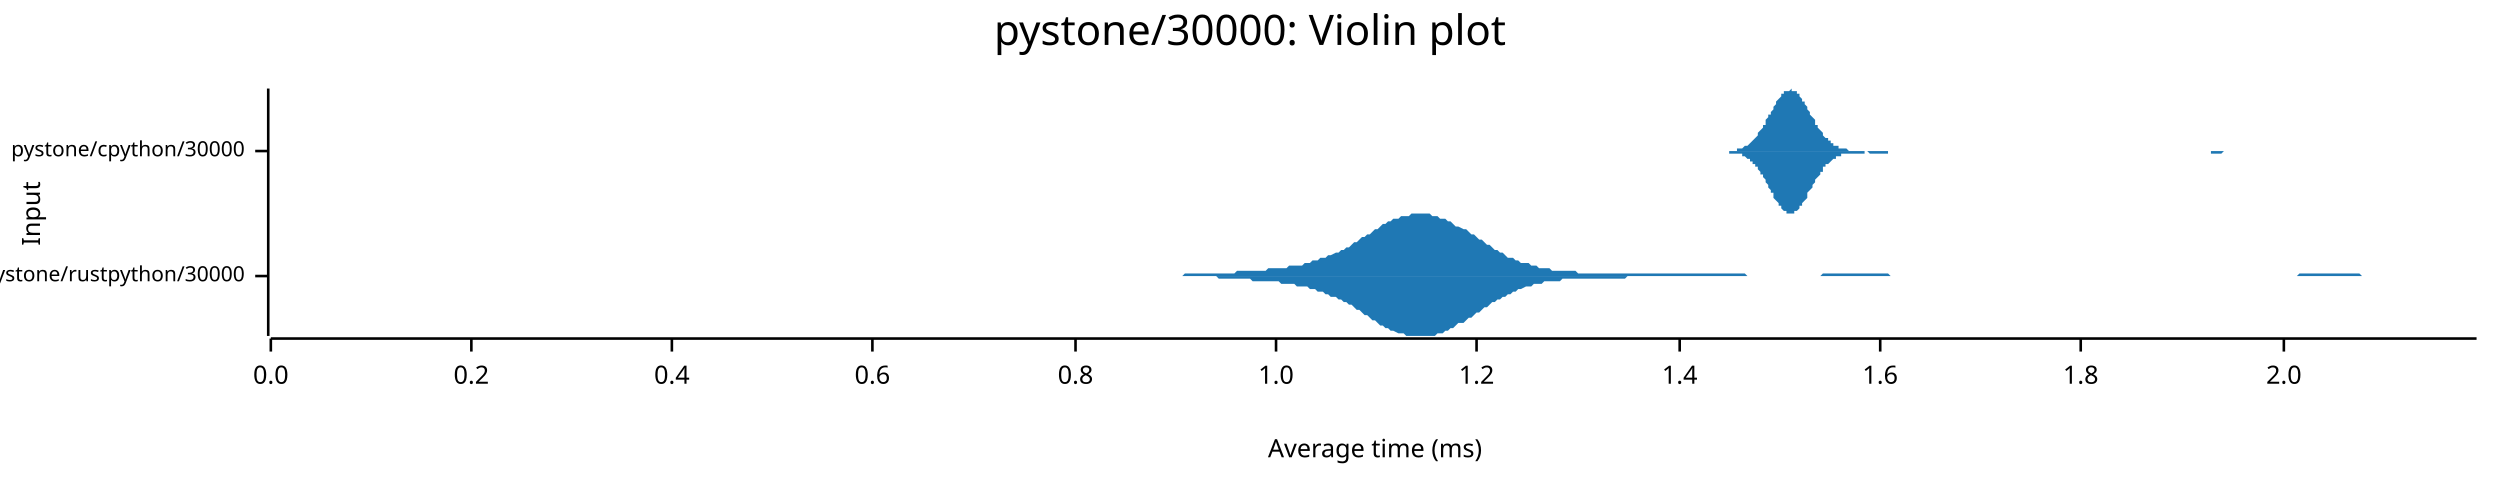
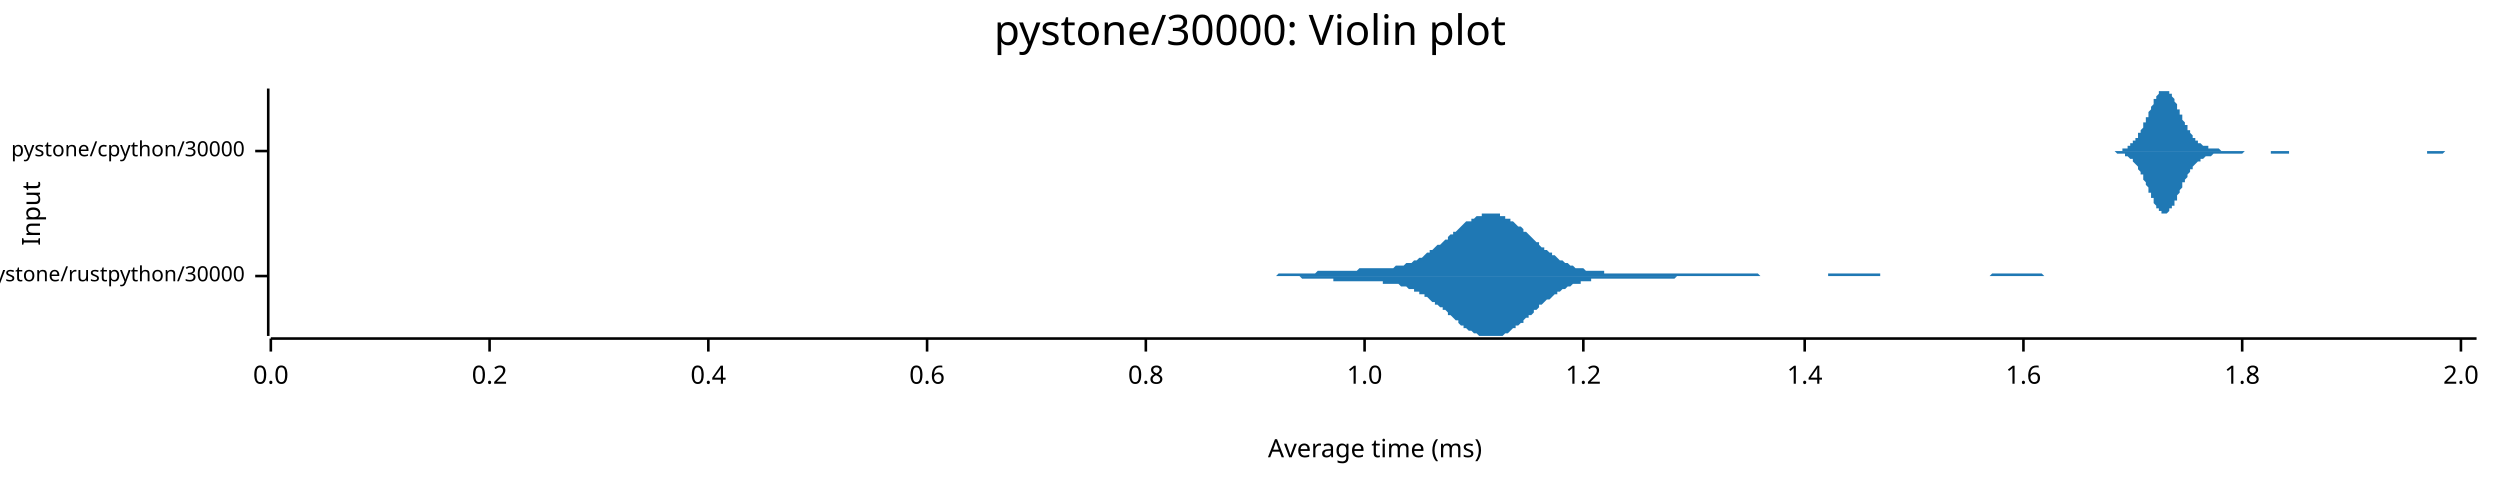
<svg xmlns="http://www.w3.org/2000/svg" width="960" height="186" viewBox="0 0 960 186">
  <text x="480" y="5" dy="0.76em" text-anchor="middle" font-family="sans-serif" font-size="16.129" opacity="1" fill="#000000">
pystone/30000: Violin plot
</text>
  <text x="8" y="82" dy="0.76em" text-anchor="middle" font-family="sans-serif" font-size="9.677" opacity="1" fill="#000000" transform="rotate(270, 8, 82)">
Input
</text>
  <text x="528" y="178" dy="-0.5ex" text-anchor="middle" font-family="sans-serif" font-size="9.677" opacity="1" fill="#000000">
Average time (ms)
</text>
  <polyline fill="none" opacity="1" stroke="#000000" stroke-width="1" points="103,34 103,129 " />
  <text x="94" y="106" dy="0.5ex" text-anchor="end" font-family="sans-serif" font-size="8.065" opacity="1" fill="#000000">
pystone/rustpython/30000
</text>
  <polyline fill="none" opacity="1" stroke="#000000" stroke-width="1" points="98,106 103,106 " />
  <text x="94" y="58" dy="0.5ex" text-anchor="end" font-family="sans-serif" font-size="8.065" opacity="1" fill="#000000">
pystone/cpython/30000
</text>
  <polyline fill="none" opacity="1" stroke="#000000" stroke-width="1" points="98,58 103,58 " />
  <polyline fill="none" opacity="1" stroke="#000000" stroke-width="1" points="104,130 951,130 " />
  <text x="104" y="140" dy="0.76em" text-anchor="middle" font-family="sans-serif" font-size="9.677" opacity="1" fill="#000000">
0.0
</text>
  <polyline fill="none" opacity="1" stroke="#000000" stroke-width="1" points="104,130 104,135 " />
-   <text x="181" y="140" dy="0.76em" text-anchor="middle" font-family="sans-serif" font-size="9.677" opacity="1" fill="#000000">
+   <text x="188" y="140" dy="0.76em" text-anchor="middle" font-family="sans-serif" font-size="9.677" opacity="1" fill="#000000">
0.2
</text>
-   <polyline fill="none" opacity="1" stroke="#000000" stroke-width="1" points="181,130 181,135 " />
-   <text x="258" y="140" dy="0.76em" text-anchor="middle" font-family="sans-serif" font-size="9.677" opacity="1" fill="#000000">
+   <polyline fill="none" opacity="1" stroke="#000000" stroke-width="1" points="188,130 188,135 " />
+   <text x="272" y="140" dy="0.76em" text-anchor="middle" font-family="sans-serif" font-size="9.677" opacity="1" fill="#000000">
0.4
</text>
-   <polyline fill="none" opacity="1" stroke="#000000" stroke-width="1" points="258,130 258,135 " />
-   <text x="335" y="140" dy="0.76em" text-anchor="middle" font-family="sans-serif" font-size="9.677" opacity="1" fill="#000000">
+   <polyline fill="none" opacity="1" stroke="#000000" stroke-width="1" points="272,130 272,135 " />
+   <text x="356" y="140" dy="0.76em" text-anchor="middle" font-family="sans-serif" font-size="9.677" opacity="1" fill="#000000">
0.6
</text>
-   <polyline fill="none" opacity="1" stroke="#000000" stroke-width="1" points="335,130 335,135 " />
-   <text x="413" y="140" dy="0.76em" text-anchor="middle" font-family="sans-serif" font-size="9.677" opacity="1" fill="#000000">
+   <polyline fill="none" opacity="1" stroke="#000000" stroke-width="1" points="356,130 356,135 " />
+   <text x="440" y="140" dy="0.76em" text-anchor="middle" font-family="sans-serif" font-size="9.677" opacity="1" fill="#000000">
0.8
</text>
-   <polyline fill="none" opacity="1" stroke="#000000" stroke-width="1" points="413,130 413,135 " />
-   <text x="490" y="140" dy="0.76em" text-anchor="middle" font-family="sans-serif" font-size="9.677" opacity="1" fill="#000000">
+   <polyline fill="none" opacity="1" stroke="#000000" stroke-width="1" points="440,130 440,135 " />
+   <text x="524" y="140" dy="0.76em" text-anchor="middle" font-family="sans-serif" font-size="9.677" opacity="1" fill="#000000">
1.0
</text>
-   <polyline fill="none" opacity="1" stroke="#000000" stroke-width="1" points="490,130 490,135 " />
-   <text x="567" y="140" dy="0.76em" text-anchor="middle" font-family="sans-serif" font-size="9.677" opacity="1" fill="#000000">
+   <polyline fill="none" opacity="1" stroke="#000000" stroke-width="1" points="524,130 524,135 " />
+   <text x="608" y="140" dy="0.76em" text-anchor="middle" font-family="sans-serif" font-size="9.677" opacity="1" fill="#000000">
1.2
</text>
-   <polyline fill="none" opacity="1" stroke="#000000" stroke-width="1" points="567,130 567,135 " />
-   <text x="645" y="140" dy="0.76em" text-anchor="middle" font-family="sans-serif" font-size="9.677" opacity="1" fill="#000000">
+   <polyline fill="none" opacity="1" stroke="#000000" stroke-width="1" points="608,130 608,135 " />
+   <text x="693" y="140" dy="0.76em" text-anchor="middle" font-family="sans-serif" font-size="9.677" opacity="1" fill="#000000">
1.4
</text>
-   <polyline fill="none" opacity="1" stroke="#000000" stroke-width="1" points="645,130 645,135 " />
-   <text x="722" y="140" dy="0.76em" text-anchor="middle" font-family="sans-serif" font-size="9.677" opacity="1" fill="#000000">
+   <polyline fill="none" opacity="1" stroke="#000000" stroke-width="1" points="693,130 693,135 " />
+   <text x="777" y="140" dy="0.76em" text-anchor="middle" font-family="sans-serif" font-size="9.677" opacity="1" fill="#000000">
1.6
</text>
-   <polyline fill="none" opacity="1" stroke="#000000" stroke-width="1" points="722,130 722,135 " />
-   <text x="799" y="140" dy="0.76em" text-anchor="middle" font-family="sans-serif" font-size="9.677" opacity="1" fill="#000000">
+   <polyline fill="none" opacity="1" stroke="#000000" stroke-width="1" points="777,130 777,135 " />
+   <text x="861" y="140" dy="0.76em" text-anchor="middle" font-family="sans-serif" font-size="9.677" opacity="1" fill="#000000">
1.8
</text>
-   <polyline fill="none" opacity="1" stroke="#000000" stroke-width="1" points="799,130 799,135 " />
-   <text x="877" y="140" dy="0.76em" text-anchor="middle" font-family="sans-serif" font-size="9.677" opacity="1" fill="#000000">
+   <polyline fill="none" opacity="1" stroke="#000000" stroke-width="1" points="861,130 861,135 " />
+   <text x="945" y="140" dy="0.76em" text-anchor="middle" font-family="sans-serif" font-size="9.677" opacity="1" fill="#000000">
2.0
</text>
-   <polyline fill="none" opacity="1" stroke="#000000" stroke-width="1" points="877,130 877,135 " />
-   <polygon opacity="1" fill="#1F78B4" points="430,106 431,106 432,106 433,106 434,106 435,106 436,106 437,106 438,106 440,106 441,106 442,106 443,106 444,106 445,106 446,106 447,106 448,106 449,106 450,106 451,106 452,106 453,106 454,106 455,105 456,105 457,105 458,105 459,105 460,105 461,105 462,105 464,105 465,105 466,105 467,105 468,105 469,105 470,105 471,105 472,105 473,105 474,105 475,104 476,104 477,104 478,104 479,104 480,104 481,104 482,104 483,104 484,104 485,104 486,104 487,103 489,103 490,103 491,103 492,103 493,103 494,103 495,102 496,102 497,102 498,102 499,102 500,102 501,101 502,101 503,101 504,100 505,100 506,100 507,99 508,99 509,99 510,98 511,98 513,97 514,97 515,96 516,96 517,95 518,95 519,94 520,93 521,93 522,92 523,91 524,91 525,90 526,90 527,89 528,88 529,88 530,87 531,86 532,86 533,85 534,85 535,84 537,84 538,83 539,83 540,83 541,83 542,82 543,82 544,82 545,82 546,82 547,82 548,82 549,82 550,83 551,83 552,83 553,84 554,84 555,84 556,85 557,85 558,86 559,87 560,87 562,88 563,88 564,89 565,90 566,90 567,91 568,92 569,92 570,93 571,94 572,94 573,95 574,96 575,96 576,97 577,97 578,98 579,99 580,99 581,99 582,100 583,100 584,101 586,101 587,101 588,102 589,102 590,102 591,103 592,103 593,103 594,103 595,103 596,104 597,104 598,104 599,104 600,104 601,104 602,104 603,104 604,104 605,104 606,105 607,105 608,105 610,105 611,105 612,105 613,105 614,105 615,105 616,105 617,105 618,105 619,105 620,105 621,105 622,105 623,105 624,105 625,105 626,105 627,105 628,105 629,105 630,105 631,105 632,105 633,105 635,105 636,105 637,105 638,105 639,105 640,105 641,105 642,105 643,105 644,105 645,105 646,105 647,105 648,105 649,105 650,105 651,105 652,105 653,105 654,105 655,105 656,105 657,105 659,105 660,105 661,105 662,105 663,105 664,105 665,105 666,105 667,105 668,105 669,105 670,105 671,106 672,106 673,106 674,106 675,106 676,106 677,106 678,106 679,106 680,106 681,106 683,106 684,106 685,106 686,106 687,106 688,106 689,106 690,106 691,106 692,106 693,106 694,106 695,106 696,106 697,106 698,106 699,106 700,105 701,105 702,105 703,105 704,105 705,105 706,105 708,105 709,105 710,105 711,105 712,105 713,105 714,105 715,105 716,105 717,105 718,105 719,105 720,105 721,105 722,105 723,105 724,105 725,105 726,106 727,106 728,106 729,106 730,106 732,106 733,106 734,106 735,106 736,106 737,106 738,106 739,106 740,106 741,106 742,106 743,106 744,106 745,106 746,106 747,106 748,106 749,106 750,106 751,106 752,106 753,106 754,106 755,106 757,106 758,106 759,106 760,106 761,106 762,106 763,106 764,106 765,106 766,106 767,106 768,106 769,106 770,106 771,106 772,106 773,106 774,106 775,106 776,106 777,106 778,106 779,106 781,106 782,106 783,106 784,106 785,106 786,106 787,106 788,106 789,106 790,106 791,106 792,106 793,106 794,106 795,106 796,106 797,106 798,106 799,106 800,106 801,106 802,106 803,106 805,106 806,106 807,106 808,106 809,106 810,106 811,106 812,106 813,106 814,106 815,106 816,106 817,106 818,106 819,106 820,106 821,106 822,106 823,106 824,106 825,106 826,106 827,106 828,106 830,106 831,106 832,106 833,106 834,106 835,106 836,106 837,106 838,106 839,106 840,106 841,106 842,106 843,106 844,106 845,106 846,106 847,106 848,106 849,106 850,106 851,106 852,106 854,106 855,106 856,106 857,106 858,106 859,106 860,106 861,106 862,106 863,106 864,106 865,106 866,106 867,106 868,106 869,106 870,106 871,106 872,106 873,106 874,106 875,106 876,106 878,106 879,106 880,106 881,106 882,106 883,105 884,105 885,105 886,105 887,105 888,105 889,105 890,105 891,105 892,105 893,105 894,105 895,105 896,105 897,105 898,105 899,105 900,105 901,105 903,105 904,105 905,105 906,105 907,106 908,106 909,106 910,106 911,106 912,106 913,106 914,106 915,106 916,106 917,106 918,106 919,106 920,106 921,106 922,106 923,106 924,106 925,106 927,106 928,106 929,106 930,106 931,106 932,106 933,106 934,106 935,106 936,106 937,106 938,106 939,106 940,106 941,106 942,106 943,106 944,106 945,106 946,106 947,106 948,106 949,106 951,106 951,106 430,106 " />
-   <polygon opacity="1" fill="#1F78B4" points="430,106 431,106 432,106 433,106 434,106 435,106 436,106 437,106 438,106 440,106 441,106 442,106 443,106 444,106 445,106 446,106 447,106 448,106 449,106 450,106 451,106 452,106 453,106 454,106 455,106 456,106 457,106 458,106 459,106 460,106 461,106 462,106 464,106 465,106 466,106 467,106 468,107 469,107 470,107 471,107 472,107 473,107 474,107 475,107 476,107 477,107 478,107 479,107 480,107 481,108 482,108 483,108 484,108 485,108 486,108 487,108 489,108 490,108 491,108 492,109 493,109 494,109 495,109 496,109 497,109 498,110 499,110 500,110 501,110 502,110 503,111 504,111 505,111 506,112 507,112 508,112 509,113 510,113 511,114 513,114 514,115 515,115 516,116 517,116 518,117 519,117 520,118 521,119 522,119 523,120 524,121 525,121 526,122 527,123 528,123 529,124 530,125 531,125 532,126 533,126 534,127 535,127 537,128 538,128 539,128 540,129 541,129 542,129 543,129 544,129 545,129 546,129 547,129 548,129 549,129 550,129 551,129 552,128 553,128 554,128 555,127 556,127 557,126 558,126 559,125 560,124 562,124 563,123 564,122 565,122 566,121 567,120 568,120 569,119 570,118 571,118 572,117 573,116 574,116 575,115 576,115 577,114 578,114 579,113 580,113 581,112 582,112 583,111 584,111 586,110 587,110 588,110 589,109 590,109 591,109 592,109 593,108 594,108 595,108 596,108 597,108 598,108 599,108 600,107 601,107 602,107 603,107 604,107 605,107 606,107 607,107 608,107 610,107 611,107 612,107 613,107 614,107 615,107 616,107 617,107 618,107 619,107 620,107 621,107 622,107 623,107 624,107 625,106 626,106 627,106 628,106 629,106 630,106 631,106 632,106 633,106 635,106 636,106 637,106 638,106 639,106 640,106 641,106 642,106 643,106 644,106 645,106 646,106 647,106 648,106 649,106 650,106 651,106 652,106 653,106 654,106 655,106 656,106 657,106 659,106 660,106 661,106 662,106 663,106 664,106 665,106 666,106 667,106 668,106 669,106 670,106 671,106 672,106 673,106 674,106 675,106 676,106 677,106 678,106 679,106 680,106 681,106 683,106 684,106 685,106 686,106 687,106 688,106 689,106 690,106 691,106 692,106 693,106 694,106 695,106 696,106 697,106 698,106 699,106 700,106 701,106 702,106 703,106 704,106 705,106 706,106 708,106 709,106 710,106 711,106 712,106 713,106 714,106 715,106 716,106 717,106 718,106 719,106 720,106 721,106 722,106 723,106 724,106 725,106 726,106 727,106 728,106 729,106 730,106 732,106 733,106 734,106 735,106 736,106 737,106 738,106 739,106 740,106 741,106 742,106 743,106 744,106 745,106 746,106 747,106 748,106 749,106 750,106 751,106 752,106 753,106 754,106 755,106 757,106 758,106 759,106 760,106 761,106 762,106 763,106 764,106 765,106 766,106 767,106 768,106 769,106 770,106 771,106 772,106 773,106 774,106 775,106 776,106 777,106 778,106 779,106 781,106 782,106 783,106 784,106 785,106 786,106 787,106 788,106 789,106 790,106 791,106 792,106 793,106 794,106 795,106 796,106 797,106 798,106 799,106 800,106 801,106 802,106 803,106 805,106 806,106 807,106 808,106 809,106 810,106 811,106 812,106 813,106 814,106 815,106 816,106 817,106 818,106 819,106 820,106 821,106 822,106 823,106 824,106 825,106 826,106 827,106 828,106 830,106 831,106 832,106 833,106 834,106 835,106 836,106 837,106 838,106 839,106 840,106 841,106 842,106 843,106 844,106 845,106 846,106 847,106 848,106 849,106 850,106 851,106 852,106 854,106 855,106 856,106 857,106 858,106 859,106 860,106 861,106 862,106 863,106 864,106 865,106 866,106 867,106 868,106 869,106 870,106 871,106 872,106 873,106 874,106 875,106 876,106 878,106 879,106 880,106 881,106 882,106 883,106 884,106 885,106 886,106 887,106 888,106 889,106 890,106 891,106 892,106 893,106 894,106 895,106 896,106 897,106 898,106 899,106 900,106 901,106 903,106 904,106 905,106 906,106 907,106 908,106 909,106 910,106 911,106 912,106 913,106 914,106 915,106 916,106 917,106 918,106 919,106 920,106 921,106 922,106 923,106 924,106 925,106 927,106 928,106 929,106 930,106 931,106 932,106 933,106 934,106 935,106 936,106 937,106 938,106 939,106 940,106 941,106 942,106 943,106 944,106 945,106 946,106 947,106 948,106 949,106 951,106 951,106 430,106 " />
-   <polygon opacity="1" fill="#1F78B4" points="657,58 658,58 658,58 659,58 659,58 659,58 660,58 660,58 661,58 661,58 662,58 662,58 662,58 663,58 663,58 664,58 664,58 665,58 665,58 665,58 666,58 666,58 667,58 667,57 668,57 668,57 669,57 669,57 669,57 670,56 670,56 671,56 671,56 672,55 672,55 672,55 673,54 673,54 674,53 674,53 675,52 675,52 675,51 676,50 676,50 677,49 677,48 678,48 678,47 678,46 679,45 679,44 680,44 680,43 681,42 681,41 681,41 682,40 682,39 683,38 683,38 684,37 684,37 684,36 685,36 685,35 686,35 686,35 687,35 687,35 688,34 688,35 688,35 689,35 689,35 690,35 690,36 691,36 691,37 691,37 692,38 692,39 693,39 693,40 694,41 694,41 694,42 695,43 695,44 696,45 696,45 697,46 697,47 697,48 698,48 698,49 699,50 699,50 700,51 700,51 700,52 701,53 701,53 702,53 702,54 703,54 703,55 704,55 704,55 704,56 705,56 705,56 706,56 706,57 707,57 707,57 707,57 708,57 708,57 709,57 709,57 710,58 710,58 710,58 711,58 711,58 712,58 712,58 713,58 713,58 713,58 714,58 714,58 715,58 715,58 716,58 716,58 716,58 717,58 717,58 718,58 718,58 719,58 719,58 719,58 720,58 720,58 721,58 721,58 722,58 722,58 723,58 723,58 723,58 724,58 724,58 725,58 725,58 726,58 726,58 726,58 727,58 727,58 728,58 728,58 729,58 729,58 729,58 730,58 730,58 731,58 731,58 732,58 732,58 732,58 733,58 733,58 734,58 734,58 735,58 735,58 735,58 736,58 736,58 737,58 737,58 738,58 738,58 738,58 739,58 739,58 740,58 740,58 741,58 741,58 742,58 742,58 742,58 743,58 743,58 744,58 744,58 745,58 745,58 745,58 746,58 746,58 747,58 747,58 748,58 748,58 748,58 749,58 749,58 750,58 750,58 751,58 751,58 751,58 752,58 752,58 753,58 753,58 754,58 754,58 754,58 755,58 755,58 756,58 756,58 757,58 757,58 758,58 758,58 758,58 759,58 759,58 760,58 760,58 761,58 761,58 761,58 762,58 762,58 763,58 763,58 764,58 764,58 764,58 765,58 765,58 766,58 766,58 767,58 767,58 767,58 768,58 768,58 769,58 769,58 770,58 770,58 770,58 771,58 771,58 772,58 772,58 773,58 773,58 773,58 774,58 774,58 775,58 775,58 776,58 776,58 777,58 777,58 777,58 778,58 778,58 779,58 779,58 780,58 780,58 780,58 781,58 781,58 782,58 782,58 783,58 783,58 783,58 784,58 784,58 785,58 785,58 786,58 786,58 786,58 787,58 787,58 788,58 788,58 789,58 789,58 789,58 790,58 790,58 791,58 791,58 792,58 792,58 793,58 793,58 793,58 794,58 794,58 795,58 795,58 796,58 796,58 796,58 797,58 797,58 798,58 798,58 799,58 799,58 799,58 800,58 800,58 801,58 801,58 802,58 802,58 802,58 803,58 803,58 804,58 804,58 805,58 805,58 805,58 806,58 806,58 807,58 807,58 808,58 808,58 808,58 809,58 809,58 810,58 810,58 811,58 811,58 812,58 812,58 812,58 813,58 813,58 814,58 814,58 815,58 815,58 815,58 816,58 816,58 817,58 817,58 818,58 818,58 818,58 819,58 819,58 820,58 820,58 821,58 821,58 821,58 822,58 822,58 823,58 823,58 824,58 824,58 824,58 825,58 825,58 826,58 826,58 827,58 827,58 828,58 828,58 828,58 829,58 829,58 830,58 830,58 831,58 831,58 831,58 832,58 832,58 833,58 833,58 834,58 834,58 834,58 835,58 835,58 836,58 836,58 837,58 837,58 837,58 838,58 838,58 839,58 839,58 840,58 840,58 840,58 841,58 841,58 842,58 842,58 843,58 843,58 843,58 844,58 844,58 845,58 845,58 846,58 846,58 847,58 847,58 847,58 848,58 848,58 849,58 849,58 850,58 850,58 850,58 851,58 851,58 852,58 852,58 853,58 853,58 853,58 854,58 854,58 855,58 855,58 856,58 856,58 856,58 857,58 857,58 858,58 858,58 859,58 859,58 859,58 860,58 860,58 861,58 861,58 862,58 862,58 863,58 863,58 863,58 864,58 864,58 865,58 865,58 866,58 866,58 866,58 867,58 867,58 868,58 868,58 869,58 869,58 869,58 870,58 870,58 871,58 871,58 872,58 872,58 872,58 873,58 873,58 657,58 " />
-   <polygon opacity="1" fill="#1F78B4" points="657,58 658,58 658,58 659,58 659,58 659,58 660,58 660,58 661,58 661,58 662,58 662,58 662,58 663,58 663,58 664,58 664,59 665,59 665,59 665,59 666,59 666,59 667,59 667,59 668,59 668,59 669,59 669,60 669,60 670,60 670,60 671,61 671,61 672,61 672,62 672,62 673,62 673,63 674,63 674,64 675,64 675,65 675,65 676,66 676,67 677,67 677,68 678,69 678,70 678,70 679,71 679,72 680,73 680,74 681,74 681,75 681,76 682,77 682,77 683,78 683,79 684,79 684,80 684,80 685,81 685,81 686,81 686,82 687,82 687,82 688,82 688,82 688,82 689,82 689,81 690,81 690,81 691,80 691,80 691,79 692,79 692,78 693,77 693,77 694,76 694,75 694,74 695,73 695,73 696,72 696,71 697,70 697,70 697,69 698,68 698,68 699,67 699,66 700,66 700,65 700,64 701,64 701,63 702,63 702,63 703,62 703,62 704,61 704,61 704,61 705,61 705,60 706,60 706,60 707,60 707,60 707,59 708,59 708,59 709,59 709,59 710,59 710,59 710,59 711,59 711,59 712,59 712,59 713,59 713,59 713,59 714,59 714,59 715,59 715,59 716,59 716,58 716,58 717,58 717,58 718,59 718,59 719,59 719,59 719,59 720,59 720,59 721,59 721,59 722,59 722,59 723,59 723,59 723,59 724,59 724,59 725,59 725,58 726,58 726,58 726,58 727,58 727,58 728,58 728,58 729,58 729,58 729,58 730,58 730,58 731,58 731,58 732,58 732,58 732,58 733,58 733,58 734,58 734,58 735,58 735,58 735,58 736,58 736,58 737,58 737,58 738,58 738,58 738,58 739,58 739,58 740,58 740,58 741,58 741,58 742,58 742,58 742,58 743,58 743,58 744,58 744,58 745,58 745,58 745,58 746,58 746,58 747,58 747,58 748,58 748,58 748,58 749,58 749,58 750,58 750,58 751,58 751,58 751,58 752,58 752,58 753,58 753,58 754,58 754,58 754,58 755,58 755,58 756,58 756,58 757,58 757,58 758,58 758,58 758,58 759,58 759,58 760,58 760,58 761,58 761,58 761,58 762,58 762,58 763,58 763,58 764,58 764,58 764,58 765,58 765,58 766,58 766,58 767,58 767,58 767,58 768,58 768,58 769,58 769,58 770,58 770,58 770,58 771,58 771,58 772,58 772,58 773,58 773,58 773,58 774,58 774,58 775,58 775,58 776,58 776,58 777,58 777,58 777,58 778,58 778,58 779,58 779,58 780,58 780,58 780,58 781,58 781,58 782,58 782,58 783,58 783,58 783,58 784,58 784,58 785,58 785,58 786,58 786,58 786,58 787,58 787,58 788,58 788,58 789,58 789,58 789,58 790,58 790,58 791,58 791,58 792,58 792,58 793,58 793,58 793,58 794,58 794,58 795,58 795,58 796,58 796,58 796,58 797,58 797,58 798,58 798,58 799,58 799,58 799,58 800,58 800,58 801,58 801,58 802,58 802,58 802,58 803,58 803,58 804,58 804,58 805,58 805,58 805,58 806,58 806,58 807,58 807,58 808,58 808,58 808,58 809,58 809,58 810,58 810,58 811,58 811,58 812,58 812,58 812,58 813,58 813,58 814,58 814,58 815,58 815,58 815,58 816,58 816,58 817,58 817,58 818,58 818,58 818,58 819,58 819,58 820,58 820,58 821,58 821,58 821,58 822,58 822,58 823,58 823,58 824,58 824,58 824,58 825,58 825,58 826,58 826,58 827,58 827,58 828,58 828,58 828,58 829,58 829,58 830,58 830,58 831,58 831,58 831,58 832,58 832,58 833,58 833,58 834,58 834,58 834,58 835,58 835,58 836,58 836,58 837,58 837,58 837,58 838,58 838,58 839,58 839,58 840,58 840,58 840,58 841,58 841,58 842,58 842,58 843,58 843,58 843,58 844,58 844,58 845,58 845,58 846,58 846,58 847,58 847,58 847,58 848,58 848,58 849,58 849,59 850,59 850,59 850,59 851,59 851,59 852,59 852,59 853,59 853,59 853,59 854,58 854,58 855,58 855,58 856,58 856,58 856,58 857,58 857,58 858,58 858,58 859,58 859,58 859,58 860,58 860,58 861,58 861,58 862,58 862,58 863,58 863,58 863,58 864,58 864,58 865,58 865,58 866,58 866,58 866,58 867,58 867,58 868,58 868,58 869,58 869,58 869,58 870,58 870,58 871,58 871,58 872,58 872,58 872,58 873,58 873,58 657,58 " />
+   <polyline fill="none" opacity="1" stroke="#000000" stroke-width="1" points="945,130 945,135 " />
+   <polygon opacity="1" fill="#1F78B4" points="472,106 473,106 474,106 474,106 475,106 476,106 476,106 477,106 478,106 478,106 479,106 480,106 481,106 481,106 482,106 483,106 483,106 484,106 485,106 485,106 486,106 487,106 487,106 488,106 489,106 489,106 490,106 491,105 492,105 492,105 493,105 494,105 494,105 495,105 496,105 496,105 497,105 498,105 498,105 499,105 500,105 501,105 501,105 502,105 503,105 503,105 504,105 505,105 505,105 506,104 507,104 507,104 508,104 509,104 509,104 510,104 511,104 512,104 512,104 513,104 514,104 514,104 515,104 516,104 516,104 517,104 518,104 518,104 519,104 520,104 520,104 521,104 522,103 523,103 523,103 524,103 525,103 525,103 526,103 527,103 527,103 528,103 529,103 529,103 530,103 531,103 531,103 532,103 533,103 534,103 534,103 535,103 536,102 536,102 537,102 538,102 538,102 539,102 540,101 540,101 541,101 542,101 543,100 543,100 544,100 545,99 545,99 546,99 547,98 547,98 548,97 549,97 549,96 550,96 551,95 551,95 552,94 553,94 554,93 554,93 555,92 556,92 556,91 557,90 558,90 558,89 559,89 560,88 560,88 561,87 562,86 562,86 563,85 564,85 565,85 565,84 566,84 567,83 567,83 568,83 569,83 569,82 570,82 571,82 571,82 572,82 573,82 573,82 574,82 575,82 576,82 576,83 577,83 578,83 578,84 579,84 580,84 580,85 581,85 582,86 582,86 583,87 584,87 585,88 585,89 586,89 587,90 587,90 588,91 589,92 589,92 590,93 591,93 591,94 592,95 593,95 593,96 594,96 595,97 596,97 596,98 597,98 598,99 598,99 599,100 600,100 600,100 601,101 602,101 602,101 603,102 604,102 604,102 605,103 606,103 607,103 607,103 608,103 609,104 609,104 610,104 611,104 611,104 612,104 613,104 613,104 614,104 615,104 616,104 616,105 617,105 618,105 618,105 619,105 620,105 620,105 621,105 622,105 622,105 623,105 624,105 624,105 625,105 626,105 627,105 627,105 628,105 629,105 629,105 630,105 631,105 631,105 632,105 633,105 633,105 634,105 635,105 635,105 636,105 637,105 638,105 638,105 639,105 640,105 640,105 641,105 642,105 642,105 643,105 644,105 644,105 645,105 646,105 646,105 647,105 648,105 649,105 649,105 650,105 651,105 651,105 652,105 653,105 653,105 654,105 655,105 655,105 656,105 657,105 658,105 658,105 659,105 660,105 660,105 661,105 662,105 662,105 663,105 664,105 664,105 665,105 666,105 666,105 667,105 668,105 669,105 669,105 670,105 671,105 671,105 672,105 673,105 673,105 674,105 675,105 675,105 676,106 677,106 677,106 678,106 679,106 680,106 680,106 681,106 682,106 682,106 683,106 684,106 684,106 685,106 686,106 686,106 687,106 688,106 688,106 689,106 690,106 691,106 691,106 692,106 693,106 693,106 694,106 695,106 695,106 696,106 697,106 697,106 698,106 699,106 700,106 700,106 701,106 702,106 702,105 703,105 704,105 704,105 705,105 706,105 706,105 707,105 708,105 708,105 709,105 710,105 711,105 711,105 712,105 713,105 713,105 714,105 715,105 715,105 716,105 717,105 717,105 718,105 719,105 719,105 720,105 721,105 722,105 722,106 723,106 724,106 724,106 725,106 726,106 726,106 727,106 728,106 728,106 729,106 730,106 731,106 731,106 732,106 733,106 733,106 734,106 735,106 735,106 736,106 737,106 737,106 738,106 739,106 739,106 740,106 741,106 742,106 742,106 743,106 744,106 744,106 745,106 746,106 746,106 747,106 748,106 748,106 749,106 750,106 750,106 751,106 752,106 753,106 753,106 754,106 755,106 755,106 756,106 757,106 757,106 758,106 759,106 759,106 760,106 761,106 761,106 762,106 763,106 764,106 764,106 765,105 766,105 766,105 767,105 768,105 768,105 769,105 770,105 770,105 771,105 772,105 773,105 773,105 774,105 775,105 775,105 776,105 777,105 777,105 778,105 779,105 779,105 780,105 781,105 781,105 782,105 783,105 784,105 784,105 785,106 786,106 786,106 787,106 788,106 788,106 789,106 790,106 790,106 791,106 792,106 792,106 793,106 794,106 795,106 795,106 796,106 797,106 797,106 798,106 799,106 799,106 800,106 801,106 801,106 802,106 803,106 803,106 804,106 805,106 806,106 806,106 807,106 808,106 808,106 809,106 810,106 810,106 811,106 812,106 812,106 813,106 814,106 815,106 815,106 816,106 816,106 472,106 " />
+   <polygon opacity="1" fill="#1F78B4" points="472,106 473,106 474,106 474,106 475,106 476,106 476,106 477,106 478,106 478,106 479,106 480,106 481,106 481,106 482,106 483,106 483,106 484,106 485,106 485,106 486,106 487,106 487,106 488,106 489,106 489,106 490,106 491,106 492,106 492,106 493,106 494,106 494,106 495,106 496,106 496,106 497,106 498,106 498,106 499,106 500,107 501,107 501,107 502,107 503,107 503,107 504,107 505,107 505,107 506,107 507,107 507,107 508,107 509,107 509,107 510,107 511,107 512,107 512,108 513,108 514,108 514,108 515,108 516,108 516,108 517,108 518,108 518,108 519,108 520,108 520,108 521,108 522,108 523,108 523,108 524,108 525,108 525,108 526,108 527,108 527,108 528,108 529,108 529,108 530,108 531,108 531,109 532,109 533,109 534,109 534,109 535,109 536,109 536,109 537,109 538,110 538,110 539,110 540,110 540,110 541,111 542,111 543,111 543,112 544,112 545,112 545,113 546,113 547,113 547,114 548,114 549,115 549,115 550,116 551,116 551,117 552,117 553,118 554,118 554,119 555,119 556,120 556,121 557,121 558,122 558,122 559,123 560,123 560,124 561,125 562,125 562,126 563,126 564,127 565,127 565,127 566,128 567,128 567,128 568,129 569,129 569,129 570,129 571,129 571,129 572,129 573,129 573,129 574,129 575,129 576,129 576,129 577,129 578,128 578,128 579,128 580,127 580,127 581,126 582,126 582,125 583,125 584,124 585,124 585,123 586,122 587,122 587,121 588,121 589,120 589,119 590,119 591,118 591,117 592,117 593,116 593,116 594,115 595,115 596,114 596,114 597,113 598,113 598,112 599,112 600,111 600,111 601,111 602,110 602,110 603,110 604,109 604,109 605,109 606,109 607,109 607,108 608,108 609,108 609,108 610,108 611,108 611,107 612,107 613,107 613,107 614,107 615,107 616,107 616,107 617,107 618,107 618,107 619,107 620,107 620,107 621,107 622,107 622,107 623,107 624,107 624,107 625,107 626,107 627,107 627,107 628,107 629,107 629,107 630,107 631,107 631,107 632,107 633,107 633,107 634,107 635,107 635,107 636,107 637,107 638,107 638,107 639,107 640,107 640,107 641,107 642,107 642,107 643,107 644,106 644,106 645,106 646,106 646,106 647,106 648,106 649,106 649,106 650,106 651,106 651,106 652,106 653,106 653,106 654,106 655,106 655,106 656,106 657,106 658,106 658,106 659,106 660,106 660,106 661,106 662,106 662,106 663,106 664,106 664,106 665,106 666,106 666,106 667,106 668,106 669,106 669,106 670,106 671,106 671,106 672,106 673,106 673,106 674,106 675,106 675,106 676,106 677,106 677,106 678,106 679,106 680,106 680,106 681,106 682,106 682,106 683,106 684,106 684,106 685,106 686,106 686,106 687,106 688,106 688,106 689,106 690,106 691,106 691,106 692,106 693,106 693,106 694,106 695,106 695,106 696,106 697,106 697,106 698,106 699,106 700,106 700,106 701,106 702,106 702,106 703,106 704,106 704,106 705,106 706,106 706,106 707,106 708,106 708,106 709,106 710,106 711,106 711,106 712,106 713,106 713,106 714,106 715,106 715,106 716,106 717,106 717,106 718,106 719,106 719,106 720,106 721,106 722,106 722,106 723,106 724,106 724,106 725,106 726,106 726,106 727,106 728,106 728,106 729,106 730,106 731,106 731,106 732,106 733,106 733,106 734,106 735,106 735,106 736,106 737,106 737,106 738,106 739,106 739,106 740,106 741,106 742,106 742,106 743,106 744,106 744,106 745,106 746,106 746,106 747,106 748,106 748,106 749,106 750,106 750,106 751,106 752,106 753,106 753,106 754,106 755,106 755,106 756,106 757,106 757,106 758,106 759,106 759,106 760,106 761,106 761,106 762,106 763,106 764,106 764,106 765,106 766,106 766,106 767,106 768,106 768,106 769,106 770,106 770,106 771,106 772,106 773,106 773,106 774,106 775,106 775,106 776,106 777,106 777,106 778,106 779,106 779,106 780,106 781,106 781,106 782,106 783,106 784,106 784,106 785,106 786,106 786,106 787,106 788,106 788,106 789,106 790,106 790,106 791,106 792,106 792,106 793,106 794,106 795,106 795,106 796,106 797,106 797,106 798,106 799,106 799,106 800,106 801,106 801,106 802,106 803,106 803,106 804,106 805,106 806,106 806,106 807,106 808,106 808,106 809,106 810,106 810,106 811,106 812,106 812,106 813,106 814,106 815,106 815,106 816,106 816,106 472,106 " />
+   <polygon opacity="1" fill="#1F78B4" points="808,58 809,58 809,58 809,58 809,58 810,58 810,58 810,58 811,58 811,58 811,58 811,58 812,58 812,58 812,58 813,58 813,58 813,58 813,58 814,58 814,58 814,58 815,58 815,57 815,57 815,57 816,57 816,57 816,57 817,57 817,57 817,56 817,56 818,56 818,56 818,55 819,55 819,55 819,55 819,54 820,54 820,53 820,53 821,53 821,52 821,52 821,51 822,51 822,50 822,50 823,49 823,48 823,48 823,47 824,47 824,46 824,45 825,45 825,44 825,43 825,43 826,42 826,41 826,41 827,40 827,40 827,39 827,38 828,38 828,37 828,37 829,36 829,36 829,36 829,35 830,35 830,35 830,35 831,35 831,35 831,34 831,35 832,35 832,35 832,35 833,35 833,35 833,36 833,36 834,36 834,37 834,37 835,38 835,38 835,39 835,39 836,40 836,41 836,41 836,42 837,42 837,43 837,44 838,44 838,45 838,46 838,46 839,47 839,47 839,48 840,48 840,49 840,49 840,50 841,50 841,51 841,51 842,52 842,52 842,52 842,53 843,53 843,53 843,54 844,54 844,54 844,55 844,55 845,55 845,55 845,55 846,56 846,56 846,56 846,56 847,56 847,56 847,56 848,56 848,57 848,57 848,57 849,57 849,57 849,57 850,57 850,57 850,57 850,57 851,57 851,57 851,57 852,57 852,57 852,57 852,57 853,58 853,58 853,58 854,58 854,58 854,58 854,58 855,58 855,58 855,58 856,58 856,58 856,58 856,58 857,58 857,58 857,58 858,58 858,58 858,58 858,58 859,58 859,58 859,58 860,58 860,58 860,58 860,58 861,58 861,58 861,58 862,58 862,58 862,58 862,58 863,58 863,58 863,58 864,58 864,58 864,58 864,58 865,58 865,58 865,58 866,58 866,58 866,58 866,58 867,58 867,58 867,58 868,58 868,58 868,58 868,58 869,58 869,58 869,58 870,58 870,58 870,58 870,58 871,58 871,58 871,58 872,58 872,58 872,58 872,58 873,58 873,58 873,58 874,58 874,58 874,58 874,58 875,58 875,58 875,58 876,58 876,58 876,58 876,58 877,58 877,58 877,58 878,58 878,58 878,58 878,58 879,58 879,58 879,58 880,58 880,58 880,58 880,58 881,58 881,58 881,58 882,58 882,58 882,58 882,58 883,58 883,58 883,58 884,58 884,58 884,58 884,58 885,58 885,58 885,58 886,58 886,58 886,58 886,58 887,58 887,58 887,58 888,58 888,58 888,58 888,58 889,58 889,58 889,58 890,58 890,58 890,58 890,58 891,58 891,58 891,58 892,58 892,58 892,58 892,58 893,58 893,58 893,58 894,58 894,58 894,58 894,58 895,58 895,58 895,58 895,58 896,58 896,58 896,58 897,58 897,58 897,58 897,58 898,58 898,58 898,58 899,58 899,58 899,58 899,58 900,58 900,58 900,58 901,58 901,58 901,58 901,58 902,58 902,58 902,58 903,58 903,58 903,58 903,58 904,58 904,58 904,58 905,58 905,58 905,58 905,58 906,58 906,58 906,58 907,58 907,58 907,58 907,58 908,58 908,58 908,58 909,58 909,58 909,58 909,58 910,58 910,58 910,58 911,58 911,58 911,58 911,58 912,58 912,58 912,58 913,58 913,58 913,58 913,58 914,58 914,58 914,58 915,58 915,58 915,58 915,58 916,58 916,58 916,58 917,58 917,58 917,58 917,58 918,58 918,58 918,58 919,58 919,58 919,58 919,58 920,58 920,58 920,58 921,58 921,58 921,58 921,58 922,58 922,58 922,58 923,58 923,58 923,58 923,58 924,58 924,58 924,58 925,58 925,58 925,58 925,58 926,58 926,58 926,58 927,58 927,58 927,58 927,58 928,58 928,58 928,58 929,58 929,58 929,58 929,58 930,58 930,58 930,58 931,58 931,58 931,58 931,58 932,58 932,58 932,58 933,58 933,58 933,58 933,58 934,58 934,58 934,58 935,58 935,58 935,58 935,58 936,58 936,58 936,58 937,58 937,58 937,58 937,58 938,58 938,58 938,58 939,58 939,58 939,58 939,58 940,58 940,58 940,58 941,58 941,58 941,58 941,58 942,58 942,58 942,58 943,58 943,58 943,58 943,58 944,58 944,58 944,58 945,58 945,58 945,58 945,58 946,58 946,58 946,58 947,58 947,58 947,58 947,58 948,58 948,58 948,58 949,58 949,58 949,58 949,58 950,58 950,58 950,58 951,58 951,58 808,58 " />
+   <polygon opacity="1" fill="#1F78B4" points="808,58 809,58 809,58 809,58 809,58 810,58 810,58 810,58 811,58 811,58 811,58 811,58 812,58 812,58 812,58 813,59 813,59 813,59 813,59 814,59 814,59 814,59 815,59 815,59 815,59 815,59 816,59 816,59 816,60 817,60 817,60 817,60 817,60 818,61 818,61 818,61 819,61 819,62 819,62 819,62 820,63 820,63 820,63 821,64 821,64 821,65 821,65 822,66 822,66 822,67 823,67 823,68 823,69 823,69 824,70 824,71 824,71 825,72 825,73 825,73 825,74 826,74 826,75 826,76 827,76 827,77 827,78 827,78 828,79 828,79 828,80 829,80 829,80 829,81 829,81 830,81 830,82 830,82 831,82 831,82 831,82 831,82 832,82 832,82 832,82 833,81 833,81 833,81 833,80 834,80 834,80 834,79 835,79 835,78 835,78 835,77 836,77 836,76 836,75 836,75 837,74 837,73 837,73 838,72 838,72 838,71 838,70 839,70 839,69 839,69 840,68 840,68 840,67 840,67 841,66 841,66 841,65 842,65 842,64 842,64 842,64 843,63 843,63 843,63 844,62 844,62 844,62 844,62 845,62 845,61 845,61 846,61 846,61 846,61 846,61 847,60 847,60 847,60 848,60 848,60 848,60 848,60 849,60 849,60 849,60 850,59 850,59 850,59 850,59 851,59 851,59 851,59 852,59 852,59 852,59 852,59 853,59 853,59 853,59 854,59 854,59 854,59 854,59 855,59 855,59 855,59 856,59 856,59 856,59 856,59 857,59 857,59 857,59 858,59 858,59 858,59 858,59 859,59 859,59 859,59 860,59 860,59 860,59 860,59 861,59 861,59 861,59 862,58 862,58 862,58 862,58 863,58 863,58 863,58 864,58 864,58 864,58 864,58 865,58 865,58 865,58 866,58 866,58 866,58 866,58 867,58 867,58 867,58 868,58 868,58 868,58 868,58 869,58 869,58 869,58 870,58 870,58 870,58 870,58 871,58 871,58 871,58 872,58 872,58 872,58 872,59 873,59 873,59 873,59 874,59 874,59 874,59 874,59 875,59 875,59 875,59 876,59 876,59 876,59 876,59 877,59 877,59 877,59 878,59 878,59 878,59 878,59 879,59 879,58 879,58 880,58 880,58 880,58 880,58 881,58 881,58 881,58 882,58 882,58 882,58 882,58 883,58 883,58 883,58 884,58 884,58 884,58 884,58 885,58 885,58 885,58 886,58 886,58 886,58 886,58 887,58 887,58 887,58 888,58 888,58 888,58 888,58 889,58 889,58 889,58 890,58 890,58 890,58 890,58 891,58 891,58 891,58 892,58 892,58 892,58 892,58 893,58 893,58 893,58 894,58 894,58 894,58 894,58 895,58 895,58 895,58 895,58 896,58 896,58 896,58 897,58 897,58 897,58 897,58 898,58 898,58 898,58 899,58 899,58 899,58 899,58 900,58 900,58 900,58 901,58 901,58 901,58 901,58 902,58 902,58 902,58 903,58 903,58 903,58 903,58 904,58 904,58 904,58 905,58 905,58 905,58 905,58 906,58 906,58 906,58 907,58 907,58 907,58 907,58 908,58 908,58 908,58 909,58 909,58 909,58 909,58 910,58 910,58 910,58 911,58 911,58 911,58 911,58 912,58 912,58 912,58 913,58 913,58 913,58 913,58 914,58 914,58 914,58 915,58 915,58 915,58 915,58 916,58 916,58 916,58 917,58 917,58 917,58 917,58 918,58 918,58 918,58 919,58 919,58 919,58 919,58 920,58 920,58 920,58 921,58 921,58 921,58 921,58 922,58 922,58 922,58 923,58 923,58 923,58 923,58 924,58 924,58 924,58 925,58 925,58 925,58 925,58 926,58 926,58 926,58 927,58 927,58 927,58 927,58 928,58 928,58 928,58 929,58 929,58 929,58 929,58 930,58 930,58 930,58 931,58 931,58 931,58 931,58 932,58 932,59 932,59 933,59 933,59 933,59 933,59 934,59 934,59 934,59 935,59 935,59 935,59 935,59 936,59 936,59 936,59 937,59 937,59 937,59 937,59 938,59 938,59 938,59 939,58 939,58 939,58 939,58 940,58 940,58 940,58 941,58 941,58 941,58 941,58 942,58 942,58 942,58 943,58 943,58 943,58 943,58 944,58 944,58 944,58 945,58 945,58 945,58 945,58 946,58 946,58 946,58 947,58 947,58 947,58 947,58 948,58 948,58 948,58 949,58 949,58 949,58 949,58 950,58 950,58 950,58 951,58 951,58 808,58 " />
</svg>
